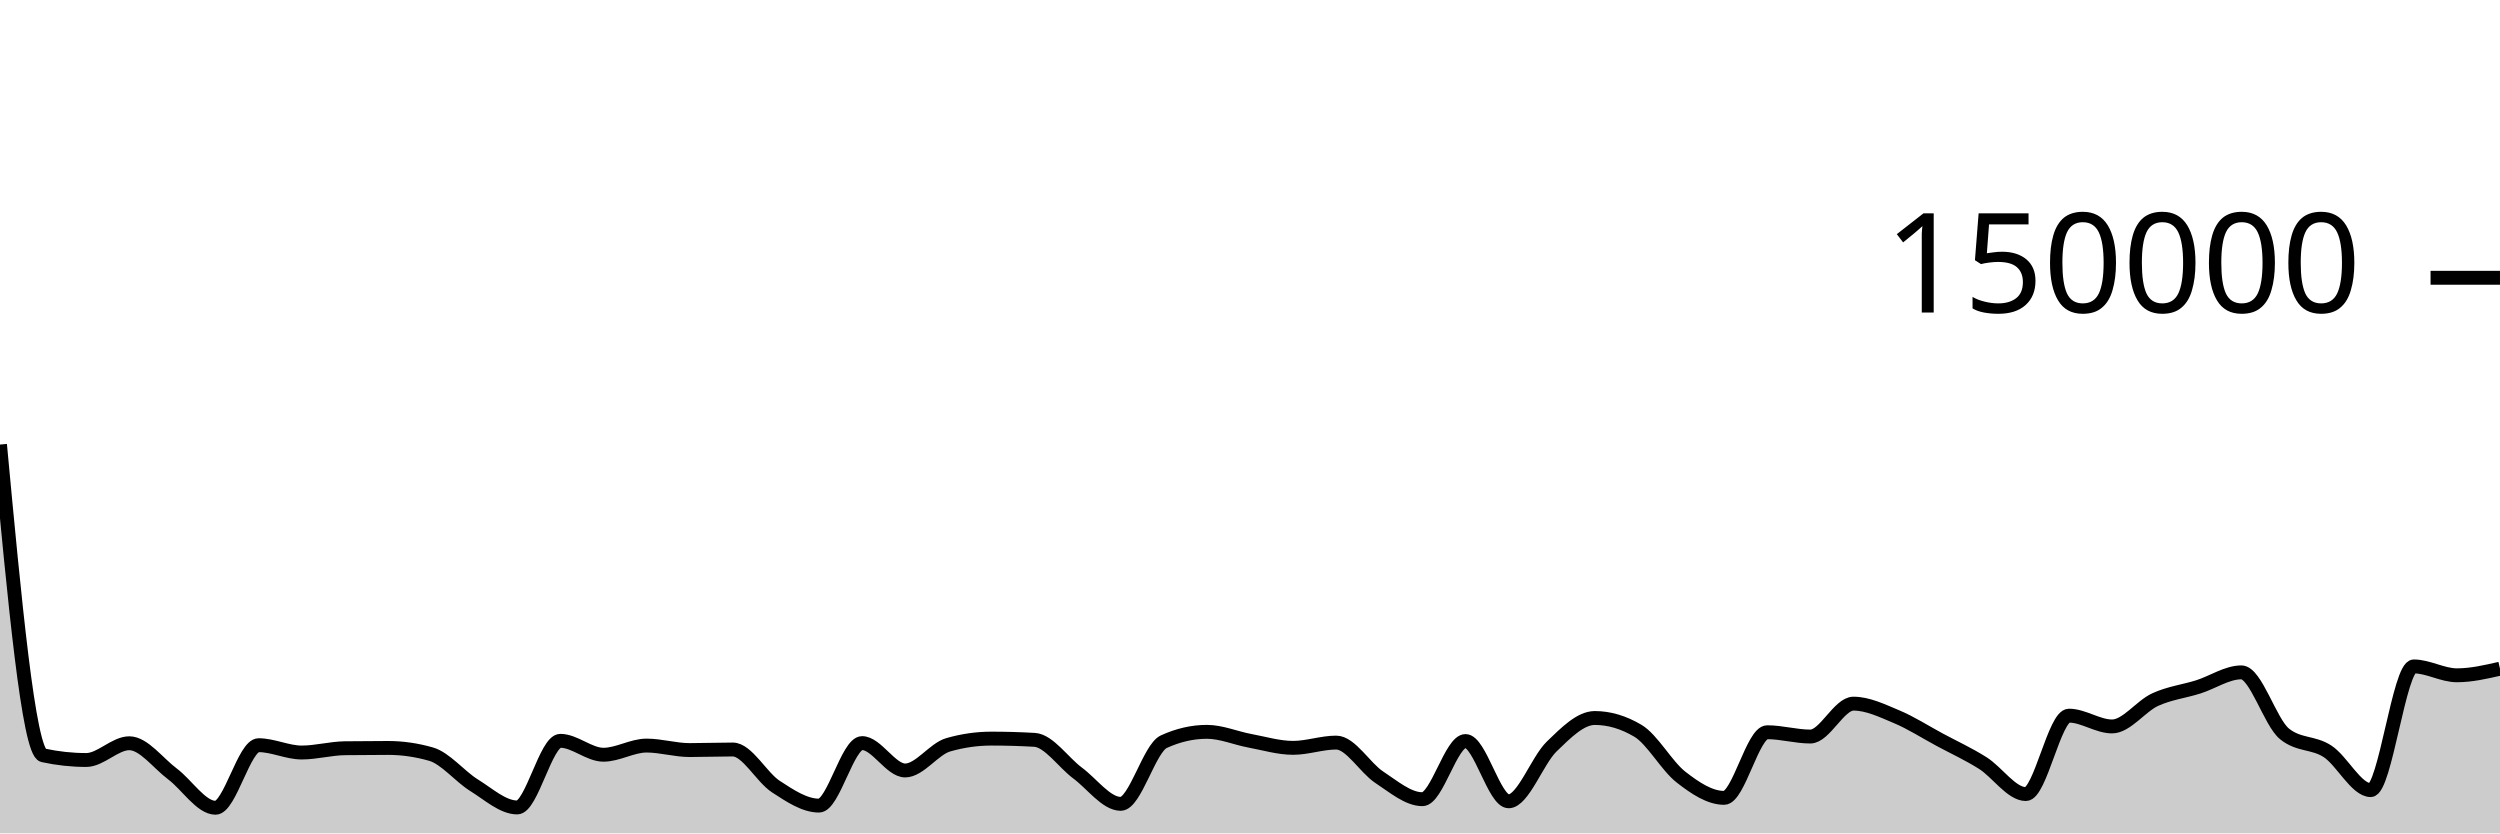
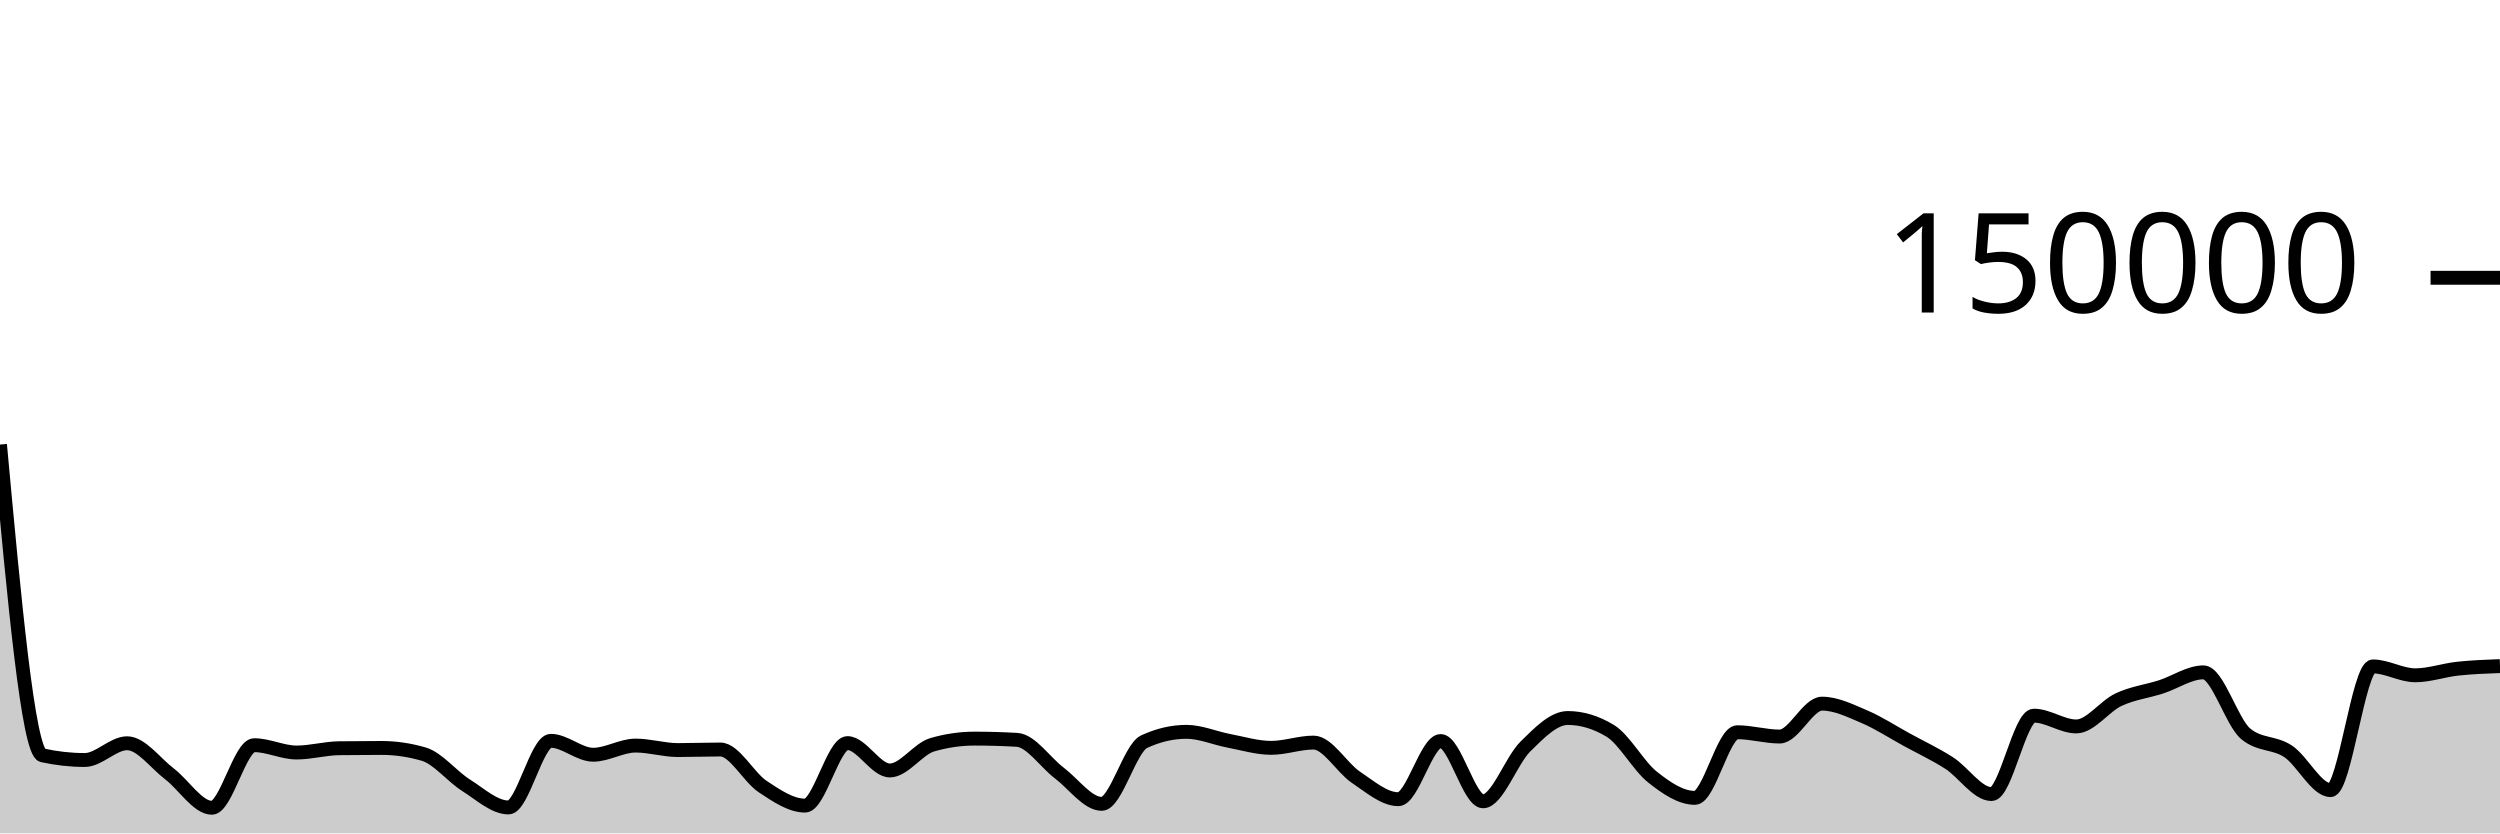
<svg xmlns="http://www.w3.org/2000/svg" viewBox="0 0 180 60">
  <g transform="translate(0,20)">
-     <path class="area" fill="rgba(0, 0, 0, 0.2)" d="M0,12.009C1.034,23.083,2.069,34.156,3.103,34.382C4.138,34.607,5.172,34.72,6.207,34.72C7.241,34.72,8.276,33.514,9.31,33.514C10.345,33.514,11.379,34.947,12.414,35.721C13.448,36.495,14.483,38.159,15.517,38.159C16.552,38.159,17.586,33.654,18.621,33.654C19.655,33.654,20.69,34.181,21.724,34.181C22.759,34.181,23.793,33.887,24.828,33.873C25.862,33.859,26.897,33.852,27.931,33.852C28.966,33.852,30,34,31.034,34.297C32.069,34.593,33.103,35.9,34.138,36.54C35.172,37.18,36.207,38.137,37.241,38.137C38.276,38.137,39.31,33.339,40.345,33.339C41.379,33.339,42.414,34.341,43.448,34.341C44.483,34.341,45.517,33.681,46.552,33.681C47.586,33.681,48.621,34.005,49.655,34.005C50.69,34.005,51.724,33.964,52.759,33.964C53.793,33.964,54.828,35.961,55.862,36.634C56.897,37.307,57.931,38.004,58.966,38.004C60,38.004,61.034,33.503,62.069,33.503C63.103,33.503,64.138,35.474,65.172,35.474C66.207,35.474,67.241,33.92,68.276,33.624C69.31,33.328,70.345,33.18,71.379,33.18C72.414,33.18,73.448,33.21,74.483,33.269C75.517,33.328,76.552,34.89,77.586,35.658C78.621,36.426,79.655,37.877,80.69,37.877C81.724,37.877,82.759,33.875,83.793,33.402C84.828,32.929,85.862,32.692,86.897,32.692C87.931,32.692,88.966,33.146,90,33.338C91.034,33.53,92.069,33.845,93.103,33.845C94.138,33.845,95.172,33.466,96.207,33.466C97.241,33.466,98.276,35.284,99.31,35.963C100.345,36.643,101.379,37.542,102.414,37.542C103.448,37.542,104.483,33.354,105.517,33.354C106.552,33.354,107.586,37.694,108.621,37.694C109.655,37.694,110.69,34.746,111.724,33.746C112.759,32.747,113.793,31.696,114.828,31.696C115.862,31.696,116.897,32.003,117.931,32.617C118.966,33.232,120,35.147,121.034,35.952C122.069,36.757,123.103,37.446,124.138,37.446C125.172,37.446,126.207,32.721,127.241,32.721C128.276,32.721,129.31,33.031,130.345,33.031C131.379,33.031,132.414,30.662,133.448,30.662C134.483,30.662,135.517,31.17,136.552,31.603C137.586,32.035,138.621,32.702,139.655,33.258C140.69,33.814,141.724,34.286,142.759,34.939C143.793,35.591,144.828,37.173,145.862,37.173C146.897,37.173,147.931,31.527,148.966,31.527C150,31.527,151.034,32.304,152.069,32.304C153.103,32.304,154.138,30.847,155.172,30.372C156.207,29.897,157.241,29.783,158.276,29.456C159.31,29.129,160.345,28.41,161.379,28.41C162.414,28.41,163.448,31.998,164.483,32.838C165.517,33.678,166.552,33.423,167.586,34.098C168.621,34.773,169.655,36.888,170.69,36.888C171.724,36.888,172.759,27.982,173.793,27.982C174.828,27.982,175.862,28.621,176.897,28.621C177.931,28.621,178.966,28.383,180,28.145L180,40C178.966,40,177.931,40,176.897,40C175.862,40,174.828,40,173.793,40C172.759,40,171.724,40,170.69,40C169.655,40,168.621,40,167.586,40C166.552,40,165.517,40,164.483,40C163.448,40,162.414,40,161.379,40C160.345,40,159.31,40,158.276,40C157.241,40,156.207,40,155.172,40C154.138,40,153.103,40,152.069,40C151.034,40,150,40,148.966,40C147.931,40,146.897,40,145.862,40C144.828,40,143.793,40,142.759,40C141.724,40,140.69,40,139.655,40C138.621,40,137.586,40,136.552,40C135.517,40,134.483,40,133.448,40C132.414,40,131.379,40,130.345,40C129.31,40,128.276,40,127.241,40C126.207,40,125.172,40,124.138,40C123.103,40,122.069,40,121.034,40C120,40,118.966,40,117.931,40C116.897,40,115.862,40,114.828,40C113.793,40,112.759,40,111.724,40C110.69,40,109.655,40,108.621,40C107.586,40,106.552,40,105.517,40C104.483,40,103.448,40,102.414,40C101.379,40,100.345,40,99.31,40C98.276,40,97.241,40,96.207,40C95.172,40,94.138,40,93.103,40C92.069,40,91.034,40,90,40C88.966,40,87.931,40,86.897,40C85.862,40,84.828,40,83.793,40C82.759,40,81.724,40,80.69,40C79.655,40,78.621,40,77.586,40C76.552,40,75.517,40,74.483,40C73.448,40,72.414,40,71.379,40C70.345,40,69.31,40,68.276,40C67.241,40,66.207,40,65.172,40C64.138,40,63.103,40,62.069,40C61.034,40,60,40,58.966,40C57.931,40,56.897,40,55.862,40C54.828,40,53.793,40,52.759,40C51.724,40,50.69,40,49.655,40C48.621,40,47.586,40,46.552,40C45.517,40,44.483,40,43.448,40C42.414,40,41.379,40,40.345,40C39.31,40,38.276,40,37.241,40C36.207,40,35.172,40,34.138,40C33.103,40,32.069,40,31.034,40C30,40,28.966,40,27.931,40C26.897,40,25.862,40,24.828,40C23.793,40,22.759,40,21.724,40C20.69,40,19.655,40,18.621,40C17.586,40,16.552,40,15.517,40C14.483,40,13.448,40,12.414,40C11.379,40,10.345,40,9.31,40C8.276,40,7.241,40,6.207,40C5.172,40,4.138,40,3.103,40C2.069,40,1.034,40,0,40Z" />
-     <path class="line" stroke="black" fill="none" d="M0,12.009C1.034,23.083,2.069,34.156,3.103,34.382C4.138,34.607,5.172,34.72,6.207,34.72C7.241,34.72,8.276,33.514,9.31,33.514C10.345,33.514,11.379,34.947,12.414,35.721C13.448,36.495,14.483,38.159,15.517,38.159C16.552,38.159,17.586,33.654,18.621,33.654C19.655,33.654,20.69,34.181,21.724,34.181C22.759,34.181,23.793,33.887,24.828,33.873C25.862,33.859,26.897,33.852,27.931,33.852C28.966,33.852,30,34,31.034,34.297C32.069,34.593,33.103,35.9,34.138,36.54C35.172,37.18,36.207,38.137,37.241,38.137C38.276,38.137,39.31,33.339,40.345,33.339C41.379,33.339,42.414,34.341,43.448,34.341C44.483,34.341,45.517,33.681,46.552,33.681C47.586,33.681,48.621,34.005,49.655,34.005C50.69,34.005,51.724,33.964,52.759,33.964C53.793,33.964,54.828,35.961,55.862,36.634C56.897,37.307,57.931,38.004,58.966,38.004C60,38.004,61.034,33.503,62.069,33.503C63.103,33.503,64.138,35.474,65.172,35.474C66.207,35.474,67.241,33.92,68.276,33.624C69.31,33.328,70.345,33.18,71.379,33.18C72.414,33.18,73.448,33.21,74.483,33.269C75.517,33.328,76.552,34.89,77.586,35.658C78.621,36.426,79.655,37.877,80.69,37.877C81.724,37.877,82.759,33.875,83.793,33.402C84.828,32.929,85.862,32.692,86.897,32.692C87.931,32.692,88.966,33.146,90,33.338C91.034,33.53,92.069,33.845,93.103,33.845C94.138,33.845,95.172,33.466,96.207,33.466C97.241,33.466,98.276,35.284,99.31,35.963C100.345,36.643,101.379,37.542,102.414,37.542C103.448,37.542,104.483,33.354,105.517,33.354C106.552,33.354,107.586,37.694,108.621,37.694C109.655,37.694,110.69,34.746,111.724,33.746C112.759,32.747,113.793,31.696,114.828,31.696C115.862,31.696,116.897,32.003,117.931,32.617C118.966,33.232,120,35.147,121.034,35.952C122.069,36.757,123.103,37.446,124.138,37.446C125.172,37.446,126.207,32.721,127.241,32.721C128.276,32.721,129.31,33.031,130.345,33.031C131.379,33.031,132.414,30.662,133.448,30.662C134.483,30.662,135.517,31.17,136.552,31.603C137.586,32.035,138.621,32.702,139.655,33.258C140.69,33.814,141.724,34.286,142.759,34.939C143.793,35.591,144.828,37.173,145.862,37.173C146.897,37.173,147.931,31.527,148.966,31.527C150,31.527,151.034,32.304,152.069,32.304C153.103,32.304,154.138,30.847,155.172,30.372C156.207,29.897,157.241,29.783,158.276,29.456C159.31,29.129,160.345,28.41,161.379,28.41C162.414,28.41,163.448,31.998,164.483,32.838C165.517,33.678,166.552,33.423,167.586,34.098C168.621,34.773,169.655,36.888,170.69,36.888C171.724,36.888,172.759,27.982,173.793,27.982C174.828,27.982,175.862,28.621,176.897,28.621C177.931,28.621,178.966,28.383,180,28.145" />
+     <path class="area" fill="rgba(0, 0, 0, 0.2)" d="M0,12.009C1.017,23.083,2.034,34.156,3.051,34.382C4.068,34.607,5.085,34.72,6.102,34.72C7.119,34.72,8.136,33.514,9.153,33.514C10.169,33.514,11.186,34.947,12.203,35.721C13.22,36.495,14.237,38.159,15.254,38.159C16.271,38.159,17.288,33.654,18.305,33.654C19.322,33.654,20.339,34.181,21.356,34.181C22.373,34.181,23.39,33.887,24.407,33.873C25.424,33.859,26.441,33.852,27.458,33.852C28.475,33.852,29.492,34,30.508,34.297C31.525,34.593,32.542,35.9,33.559,36.54C34.576,37.18,35.593,38.137,36.61,38.137C37.627,38.137,38.644,33.339,39.661,33.339C40.678,33.339,41.695,34.341,42.712,34.341C43.729,34.341,44.746,33.681,45.763,33.681C46.78,33.681,47.797,34.005,48.814,34.005C49.831,34.005,50.847,33.964,51.864,33.964C52.881,33.964,53.898,35.961,54.915,36.634C55.932,37.307,56.949,38.004,57.966,38.004C58.983,38.004,60,33.503,61.017,33.503C62.034,33.503,63.051,35.474,64.068,35.474C65.085,35.474,66.102,33.92,67.119,33.624C68.136,33.328,69.153,33.18,70.169,33.18C71.186,33.18,72.203,33.21,73.22,33.269C74.237,33.328,75.254,34.89,76.271,35.658C77.288,36.426,78.305,37.877,79.322,37.877C80.339,37.877,81.356,33.875,82.373,33.402C83.39,32.929,84.407,32.692,85.424,32.692C86.441,32.692,87.458,33.146,88.475,33.338C89.492,33.53,90.508,33.845,91.525,33.845C92.542,33.845,93.559,33.466,94.576,33.466C95.593,33.466,96.61,35.284,97.627,35.963C98.644,36.643,99.661,37.542,100.678,37.542C101.695,37.542,102.712,33.354,103.729,33.354C104.746,33.354,105.763,37.694,106.78,37.694C107.797,37.694,108.814,34.746,109.831,33.746C110.847,32.747,111.864,31.696,112.881,31.696C113.898,31.696,114.915,32.003,115.932,32.617C116.949,33.232,117.966,35.147,118.983,35.952C120,36.757,121.017,37.446,122.034,37.446C123.051,37.446,124.068,32.721,125.085,32.721C126.102,32.721,127.119,33.031,128.136,33.031C129.153,33.031,130.169,30.662,131.186,30.662C132.203,30.662,133.22,31.17,134.237,31.603C135.254,32.035,136.271,32.702,137.288,33.258C138.305,33.814,139.322,34.286,140.339,34.939C141.356,35.591,142.373,37.173,143.39,37.173C144.407,37.173,145.424,31.527,146.441,31.527C147.458,31.527,148.475,32.304,149.492,32.304C150.508,32.304,151.525,30.847,152.542,30.372C153.559,29.897,154.576,29.783,155.593,29.456C156.61,29.129,157.627,28.41,158.644,28.41C159.661,28.41,160.678,31.998,161.695,32.838C162.712,33.678,163.729,33.423,164.746,34.098C165.763,34.773,166.78,36.888,167.797,36.888C168.814,36.888,169.831,27.982,170.847,27.982C171.864,27.982,172.881,28.621,173.898,28.621C174.915,28.621,175.932,28.255,176.949,28.145C177.966,28.035,178.983,27.997,180,27.959L180,40C178.983,40,177.966,40,176.949,40C175.932,40,174.915,40,173.898,40C172.881,40,171.864,40,170.847,40C169.831,40,168.814,40,167.797,40C166.78,40,165.763,40,164.746,40C163.729,40,162.712,40,161.695,40C160.678,40,159.661,40,158.644,40C157.627,40,156.61,40,155.593,40C154.576,40,153.559,40,152.542,40C151.525,40,150.508,40,149.492,40C148.475,40,147.458,40,146.441,40C145.424,40,144.407,40,143.39,40C142.373,40,141.356,40,140.339,40C139.322,40,138.305,40,137.288,40C136.271,40,135.254,40,134.237,40C133.22,40,132.203,40,131.186,40C130.169,40,129.153,40,128.136,40C127.119,40,126.102,40,125.085,40C124.068,40,123.051,40,122.034,40C121.017,40,120,40,118.983,40C117.966,40,116.949,40,115.932,40C114.915,40,113.898,40,112.881,40C111.864,40,110.847,40,109.831,40C108.814,40,107.797,40,106.78,40C105.763,40,104.746,40,103.729,40C102.712,40,101.695,40,100.678,40C99.661,40,98.644,40,97.627,40C96.61,40,95.593,40,94.576,40C93.559,40,92.542,40,91.525,40C90.508,40,89.492,40,88.475,40C87.458,40,86.441,40,85.424,40C84.407,40,83.39,40,82.373,40C81.356,40,80.339,40,79.322,40C78.305,40,77.288,40,76.271,40C75.254,40,74.237,40,73.22,40C72.203,40,71.186,40,70.169,40C69.153,40,68.136,40,67.119,40C66.102,40,65.085,40,64.068,40C63.051,40,62.034,40,61.017,40C60,40,58.983,40,57.966,40C56.949,40,55.932,40,54.915,40C53.898,40,52.881,40,51.864,40C50.847,40,49.831,40,48.814,40C47.797,40,46.78,40,45.763,40C44.746,40,43.729,40,42.712,40C41.695,40,40.678,40,39.661,40C38.644,40,37.627,40,36.61,40C35.593,40,34.576,40,33.559,40C32.542,40,31.525,40,30.508,40C29.492,40,28.475,40,27.458,40C26.441,40,25.424,40,24.407,40C23.39,40,22.373,40,21.356,40C20.339,40,19.322,40,18.305,40C17.288,40,16.271,40,15.254,40C14.237,40,13.22,40,12.203,40C11.186,40,10.169,40,9.153,40C8.136,40,7.119,40,6.102,40C5.085,40,4.068,40,3.051,40C2.034,40,1.017,40,0,40Z" />
+     <path class="line" stroke="black" fill="none" d="M0,12.009C1.017,23.083,2.034,34.156,3.051,34.382C4.068,34.607,5.085,34.72,6.102,34.72C7.119,34.72,8.136,33.514,9.153,33.514C10.169,33.514,11.186,34.947,12.203,35.721C13.22,36.495,14.237,38.159,15.254,38.159C16.271,38.159,17.288,33.654,18.305,33.654C19.322,33.654,20.339,34.181,21.356,34.181C22.373,34.181,23.39,33.887,24.407,33.873C25.424,33.859,26.441,33.852,27.458,33.852C28.475,33.852,29.492,34,30.508,34.297C31.525,34.593,32.542,35.9,33.559,36.54C34.576,37.18,35.593,38.137,36.61,38.137C37.627,38.137,38.644,33.339,39.661,33.339C40.678,33.339,41.695,34.341,42.712,34.341C43.729,34.341,44.746,33.681,45.763,33.681C46.78,33.681,47.797,34.005,48.814,34.005C49.831,34.005,50.847,33.964,51.864,33.964C52.881,33.964,53.898,35.961,54.915,36.634C55.932,37.307,56.949,38.004,57.966,38.004C58.983,38.004,60,33.503,61.017,33.503C62.034,33.503,63.051,35.474,64.068,35.474C65.085,35.474,66.102,33.92,67.119,33.624C68.136,33.328,69.153,33.18,70.169,33.18C71.186,33.18,72.203,33.21,73.22,33.269C74.237,33.328,75.254,34.89,76.271,35.658C77.288,36.426,78.305,37.877,79.322,37.877C80.339,37.877,81.356,33.875,82.373,33.402C83.39,32.929,84.407,32.692,85.424,32.692C86.441,32.692,87.458,33.146,88.475,33.338C89.492,33.53,90.508,33.845,91.525,33.845C92.542,33.845,93.559,33.466,94.576,33.466C95.593,33.466,96.61,35.284,97.627,35.963C98.644,36.643,99.661,37.542,100.678,37.542C101.695,37.542,102.712,33.354,103.729,33.354C104.746,33.354,105.763,37.694,106.78,37.694C107.797,37.694,108.814,34.746,109.831,33.746C110.847,32.747,111.864,31.696,112.881,31.696C113.898,31.696,114.915,32.003,115.932,32.617C116.949,33.232,117.966,35.147,118.983,35.952C120,36.757,121.017,37.446,122.034,37.446C123.051,37.446,124.068,32.721,125.085,32.721C126.102,32.721,127.119,33.031,128.136,33.031C129.153,33.031,130.169,30.662,131.186,30.662C132.203,30.662,133.22,31.17,134.237,31.603C135.254,32.035,136.271,32.702,137.288,33.258C138.305,33.814,139.322,34.286,140.339,34.939C141.356,35.591,142.373,37.173,143.39,37.173C144.407,37.173,145.424,31.527,146.441,31.527C147.458,31.527,148.475,32.304,149.492,32.304C150.508,32.304,151.525,30.847,152.542,30.372C153.559,29.897,154.576,29.783,155.593,29.456C156.61,29.129,157.627,28.41,158.644,28.41C159.661,28.41,160.678,31.998,161.695,32.838C162.712,33.678,163.729,33.423,164.746,34.098C165.763,34.773,166.78,36.888,167.797,36.888C168.814,36.888,169.831,27.982,170.847,27.982C171.864,27.982,172.881,28.621,173.898,28.621C174.915,28.621,175.932,28.255,176.949,28.145C177.966,28.035,178.983,27.997,180,27.959" />
    <path class="axis-ceiling" stroke-width="1" stroke="black" fill="none" d="M175,0L180,0" />
    <text class="axis-ceiling-label" font-family="sans-serif" text-anchor="end" font-size="10px" x="170" y="2.5">150000</text>
  </g>
</svg>
